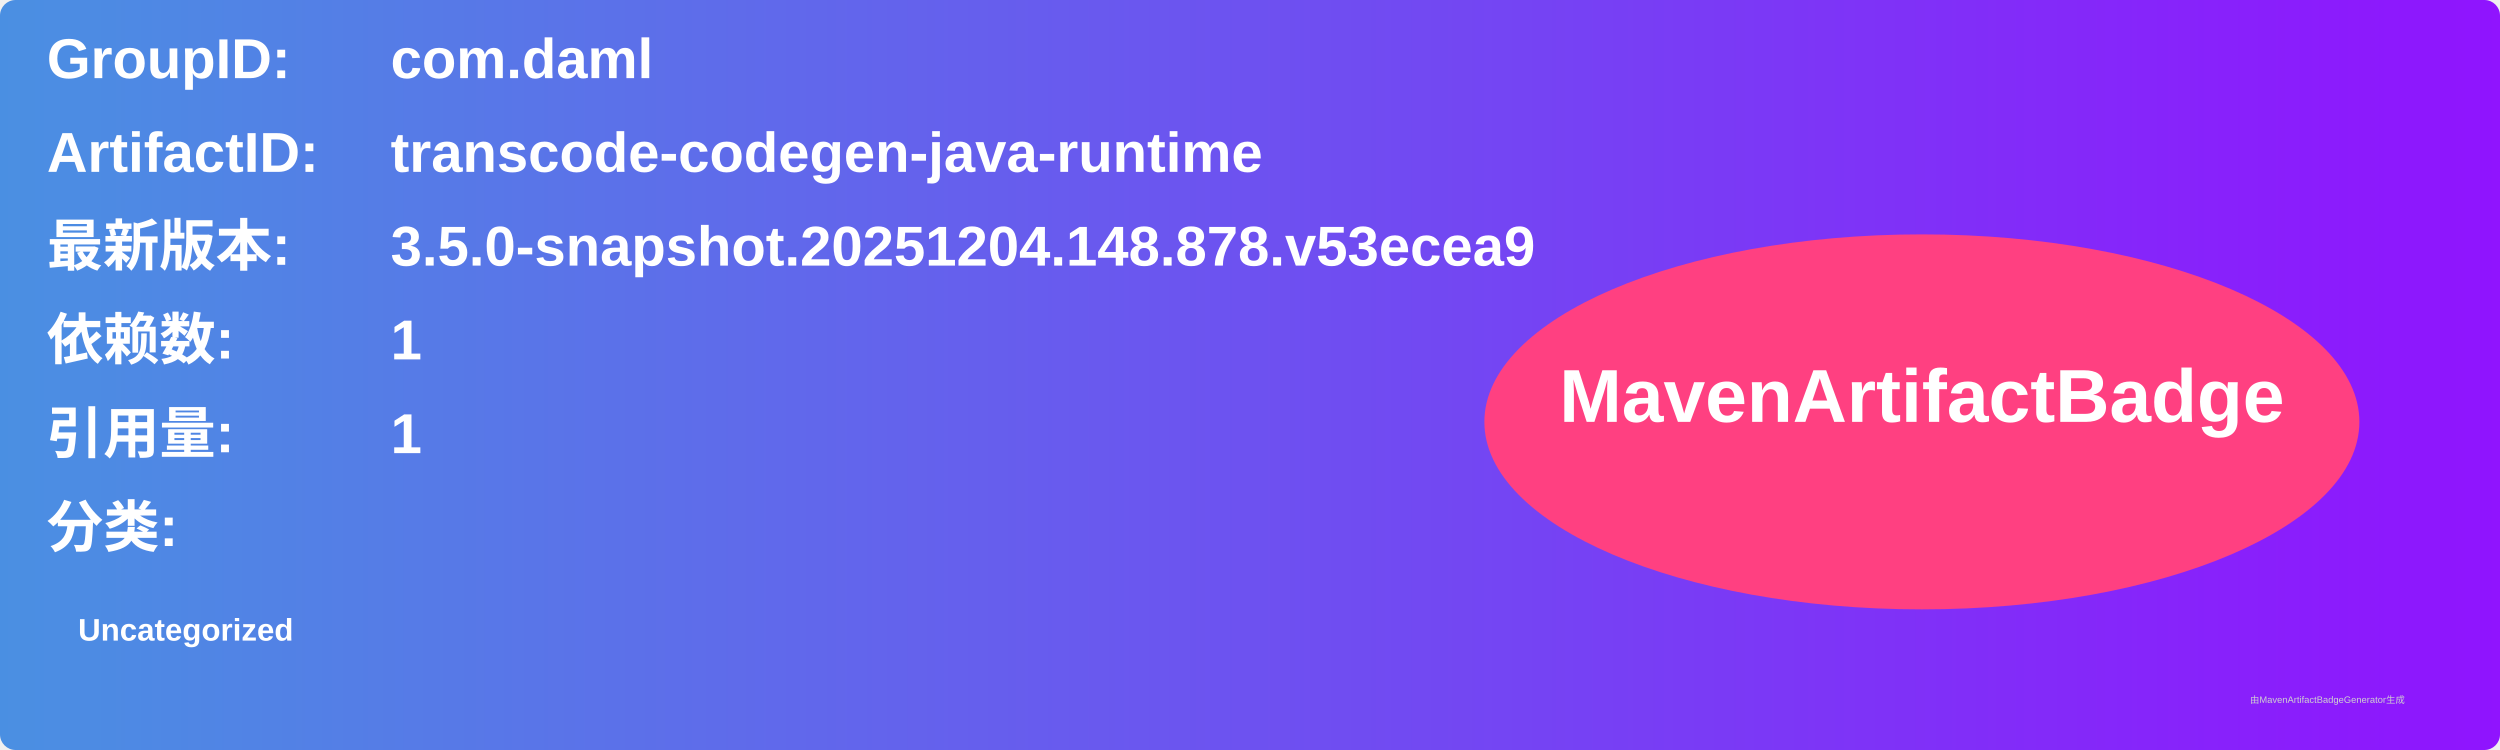
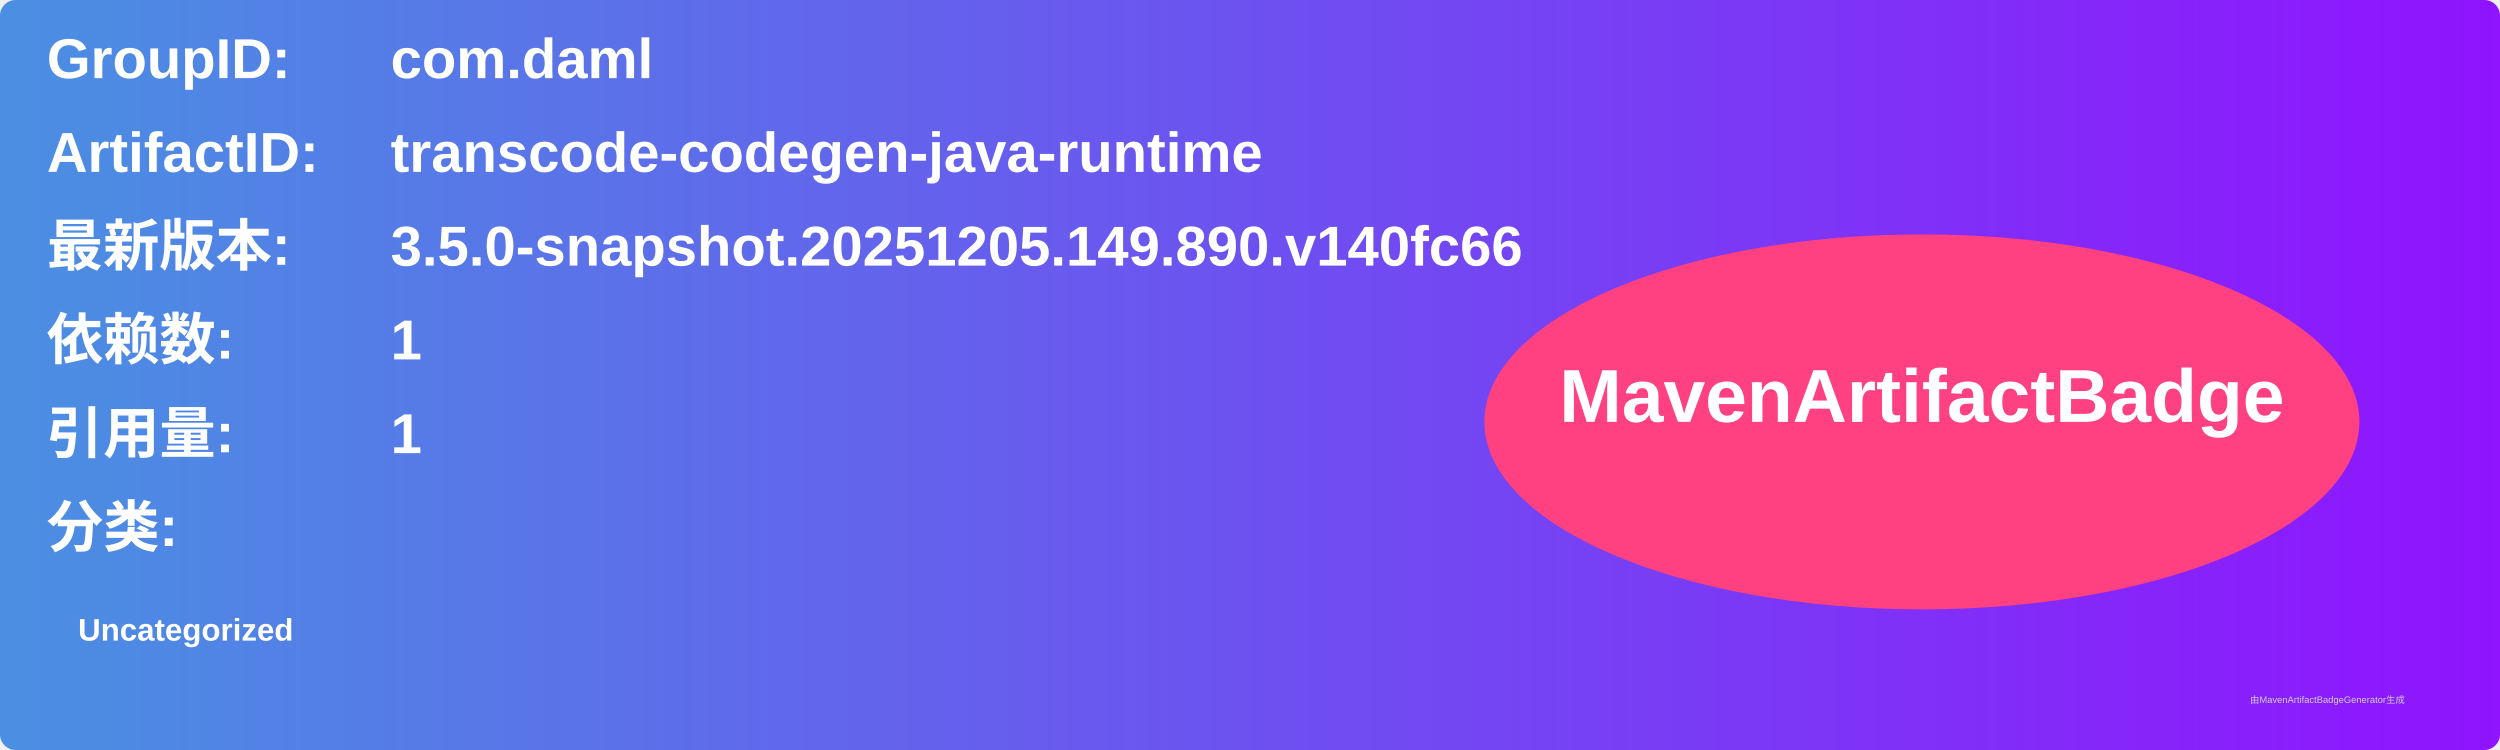
<svg xmlns="http://www.w3.org/2000/svg" width="800" height="240" viewBox="0 0 800 240">
  <linearGradient id="grad" x1="0%" y1="0%" x2="100%" y2="0%">
    <stop offset="0%" stop-color="#4a90e2" />
    <stop offset="100%" stop-color="#9013fe" />
  </linearGradient>
  <rect width="100%" height="100%" rx="5" ry="5" fill="url(#grad)" />
  <g transform="translate(15, 15)">
    <text x="0" y="10" font-family="Arial" font-size="18" fill="white" font-weight="bold" width="260">GroupID:</text>
    <text x="110" y="10" font-family="Arial" font-size="18" fill="white" font-weight="bold" width="460">com.daml</text>
    <text x="0" y="40" font-family="Arial" font-size="18" fill="white" font-weight="bold" width="260">ArtifactID:</text>
    <text x="110" y="40" font-family="Arial" font-size="18" fill="white" font-weight="bold" width="460">transcode-codegen-java-runtime</text>
    <text x="0" y="70" font-family="Arial" font-size="18" fill="white" font-weight="bold">最新版本:</text>
    <text x="110" y="70" font-family="Arial" font-size="18" fill="white" font-weight="bold">
-       <tspan font-weight="bold">3.5.0-snapshot.20251204.148.878.v53ecea9</tspan>
+       <tspan font-weight="bold">3.5.0-snapshot.20251205.149.890.v140fc66</tspan>
    </text>
    <text x="0" y="100" font-family="Arial" font-size="18" fill="white" font-weight="bold">依赖数: </text>
    <text x="110" y="100" font-family="Arial" font-size="18" fill="white">
      <tspan font-weight="bold">1</tspan>
    </text>
    <text x="0" y="130" font-family="Arial" font-size="18" fill="white" font-weight="bold">引用量: </text>
    <text x="110" y="130" font-family="Arial" font-size="18" fill="white">
      <tspan font-weight="bold">1</tspan>
    </text>
    <text x="0" y="160" font-family="Arial" font-size="18" fill="white" font-weight="bold">分类:</text>
    <text x="10" y="190" font-family="Arial" font-size="10" fill="white">
      <tspan font-weight="bold">Uncategorized</tspan>
    </text>
    <ellipse cx="600" cy="120" rx="140" ry="60" fill="#ff4081" />
    <text x="600" y="120" text-anchor="middle" font-family="Arial" font-size="24" fill="white" font-weight="bold">MavenArtifactBadge</text>
  </g>
  <text x="720" y="225" font-family="Arial" font-size="3" fill="#d0d0d0">由MavenArtifactBadgeGenerator生成</text>
</svg>
